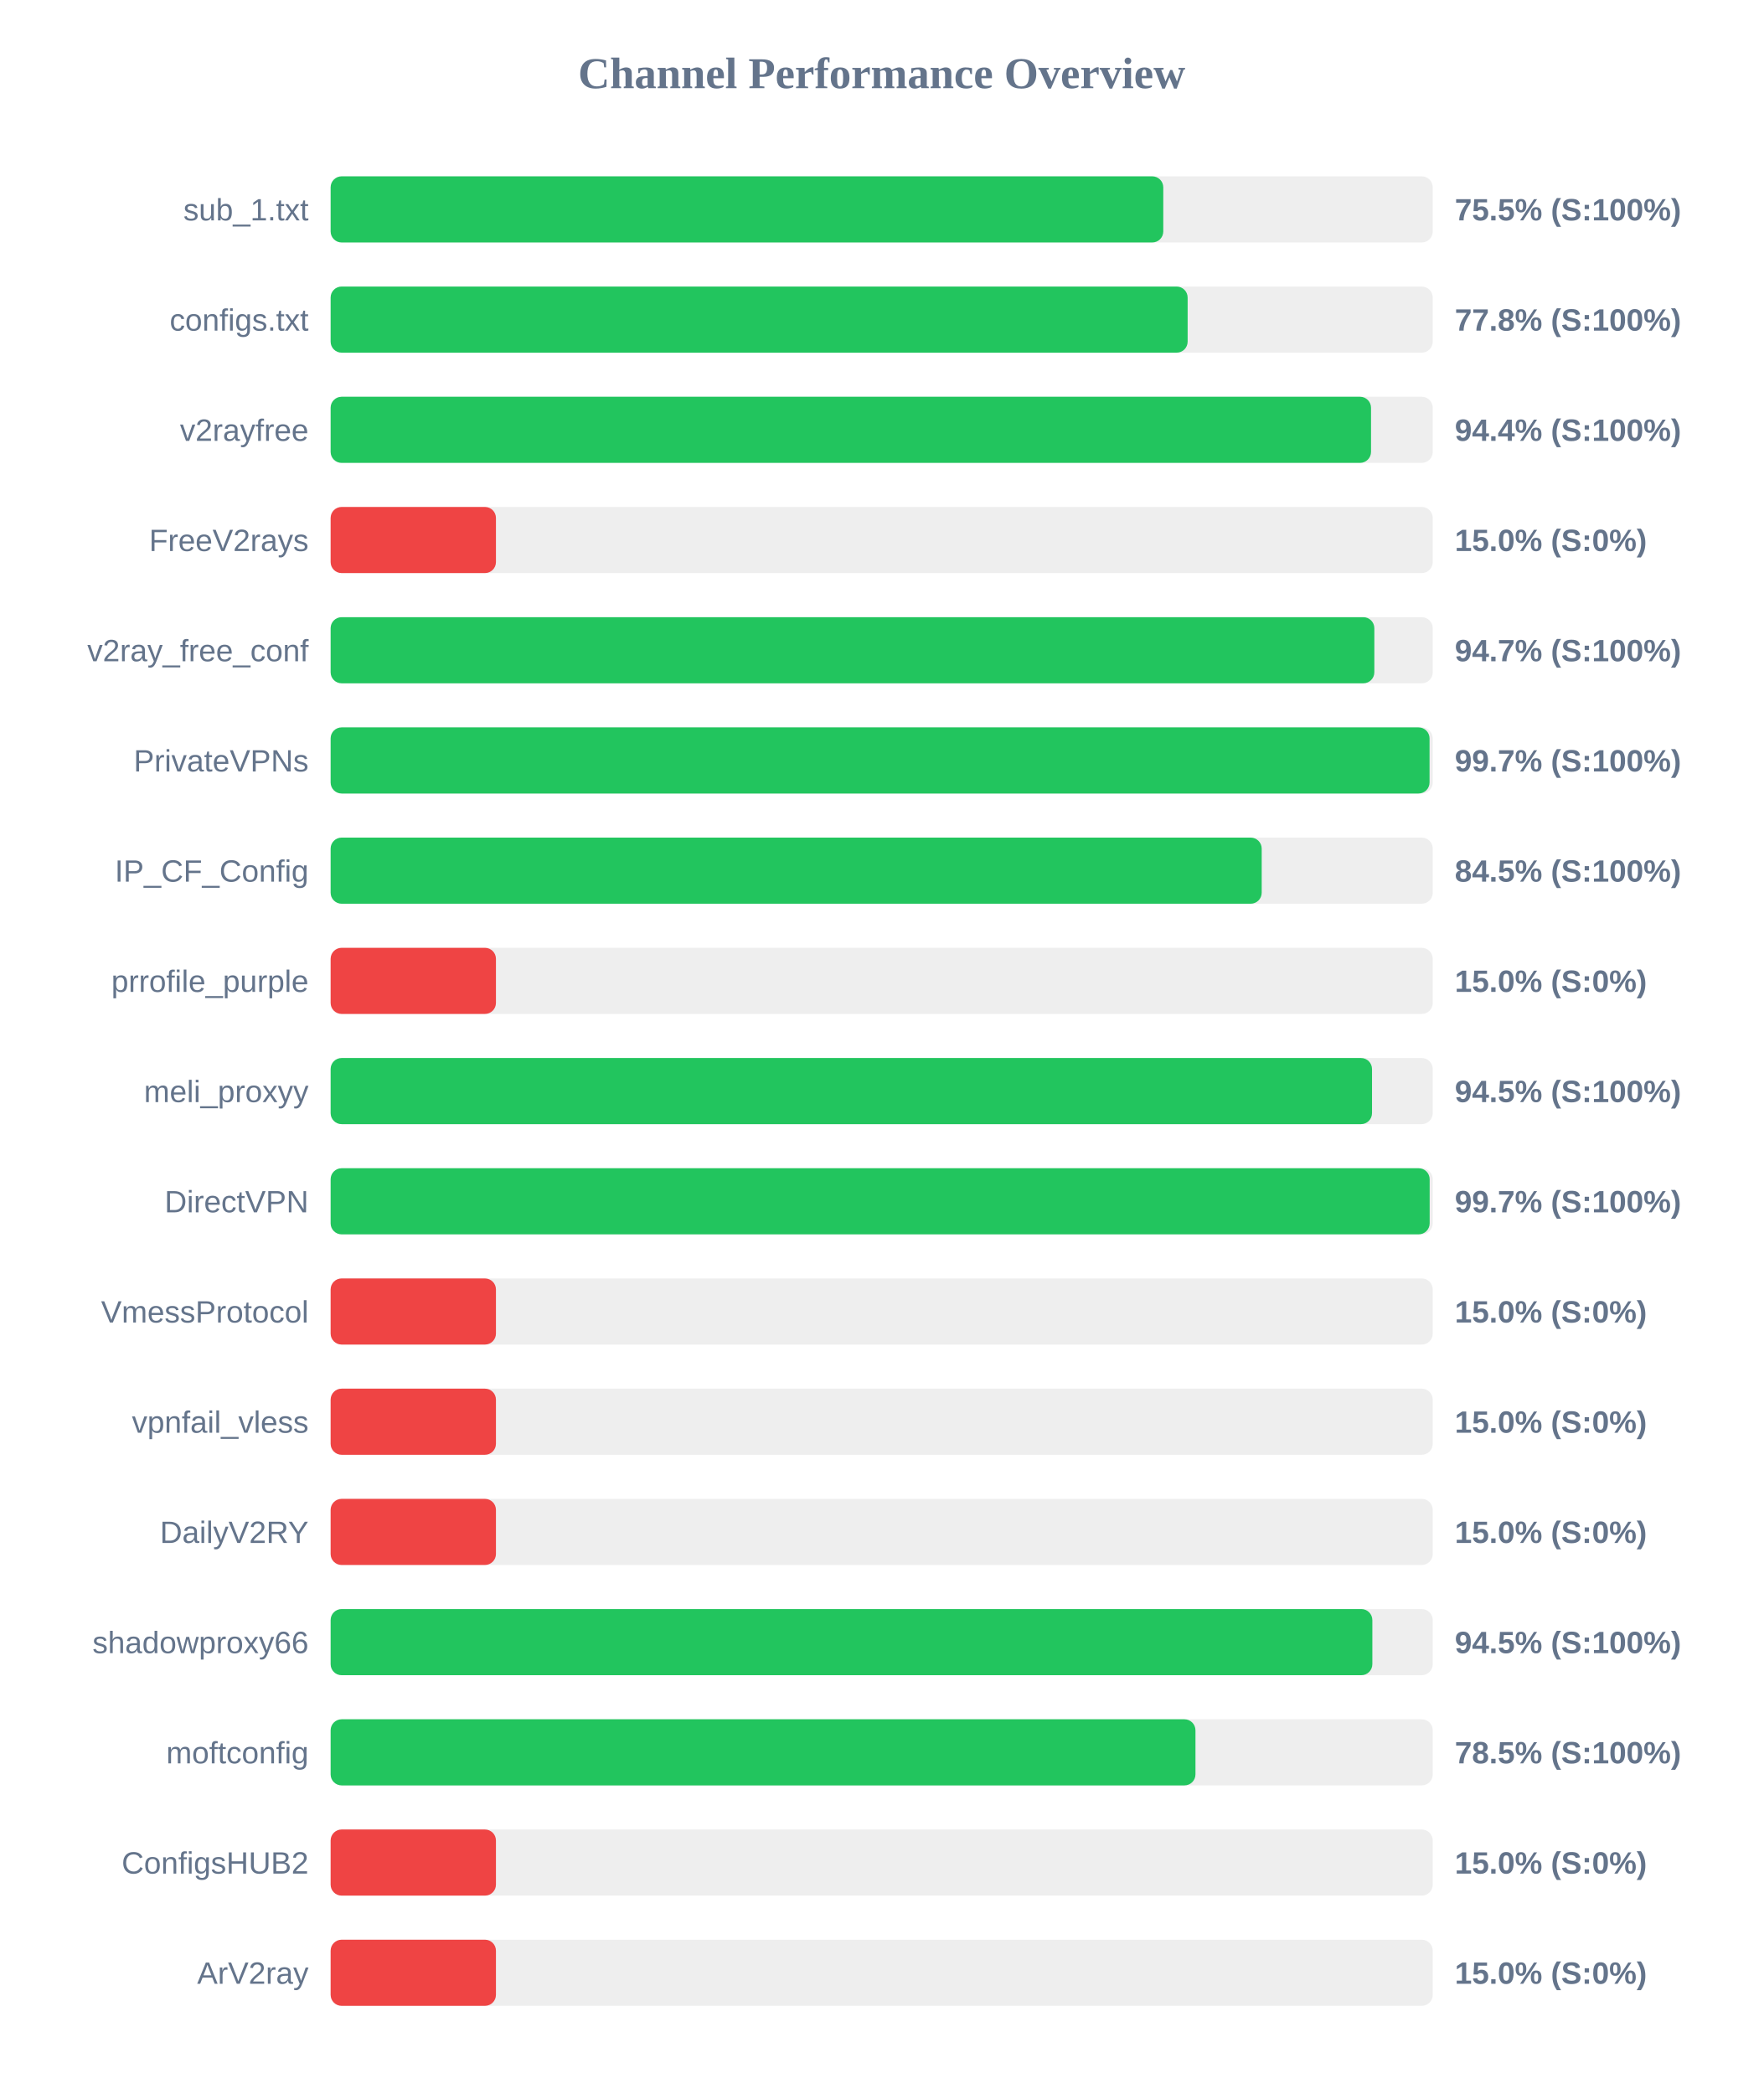
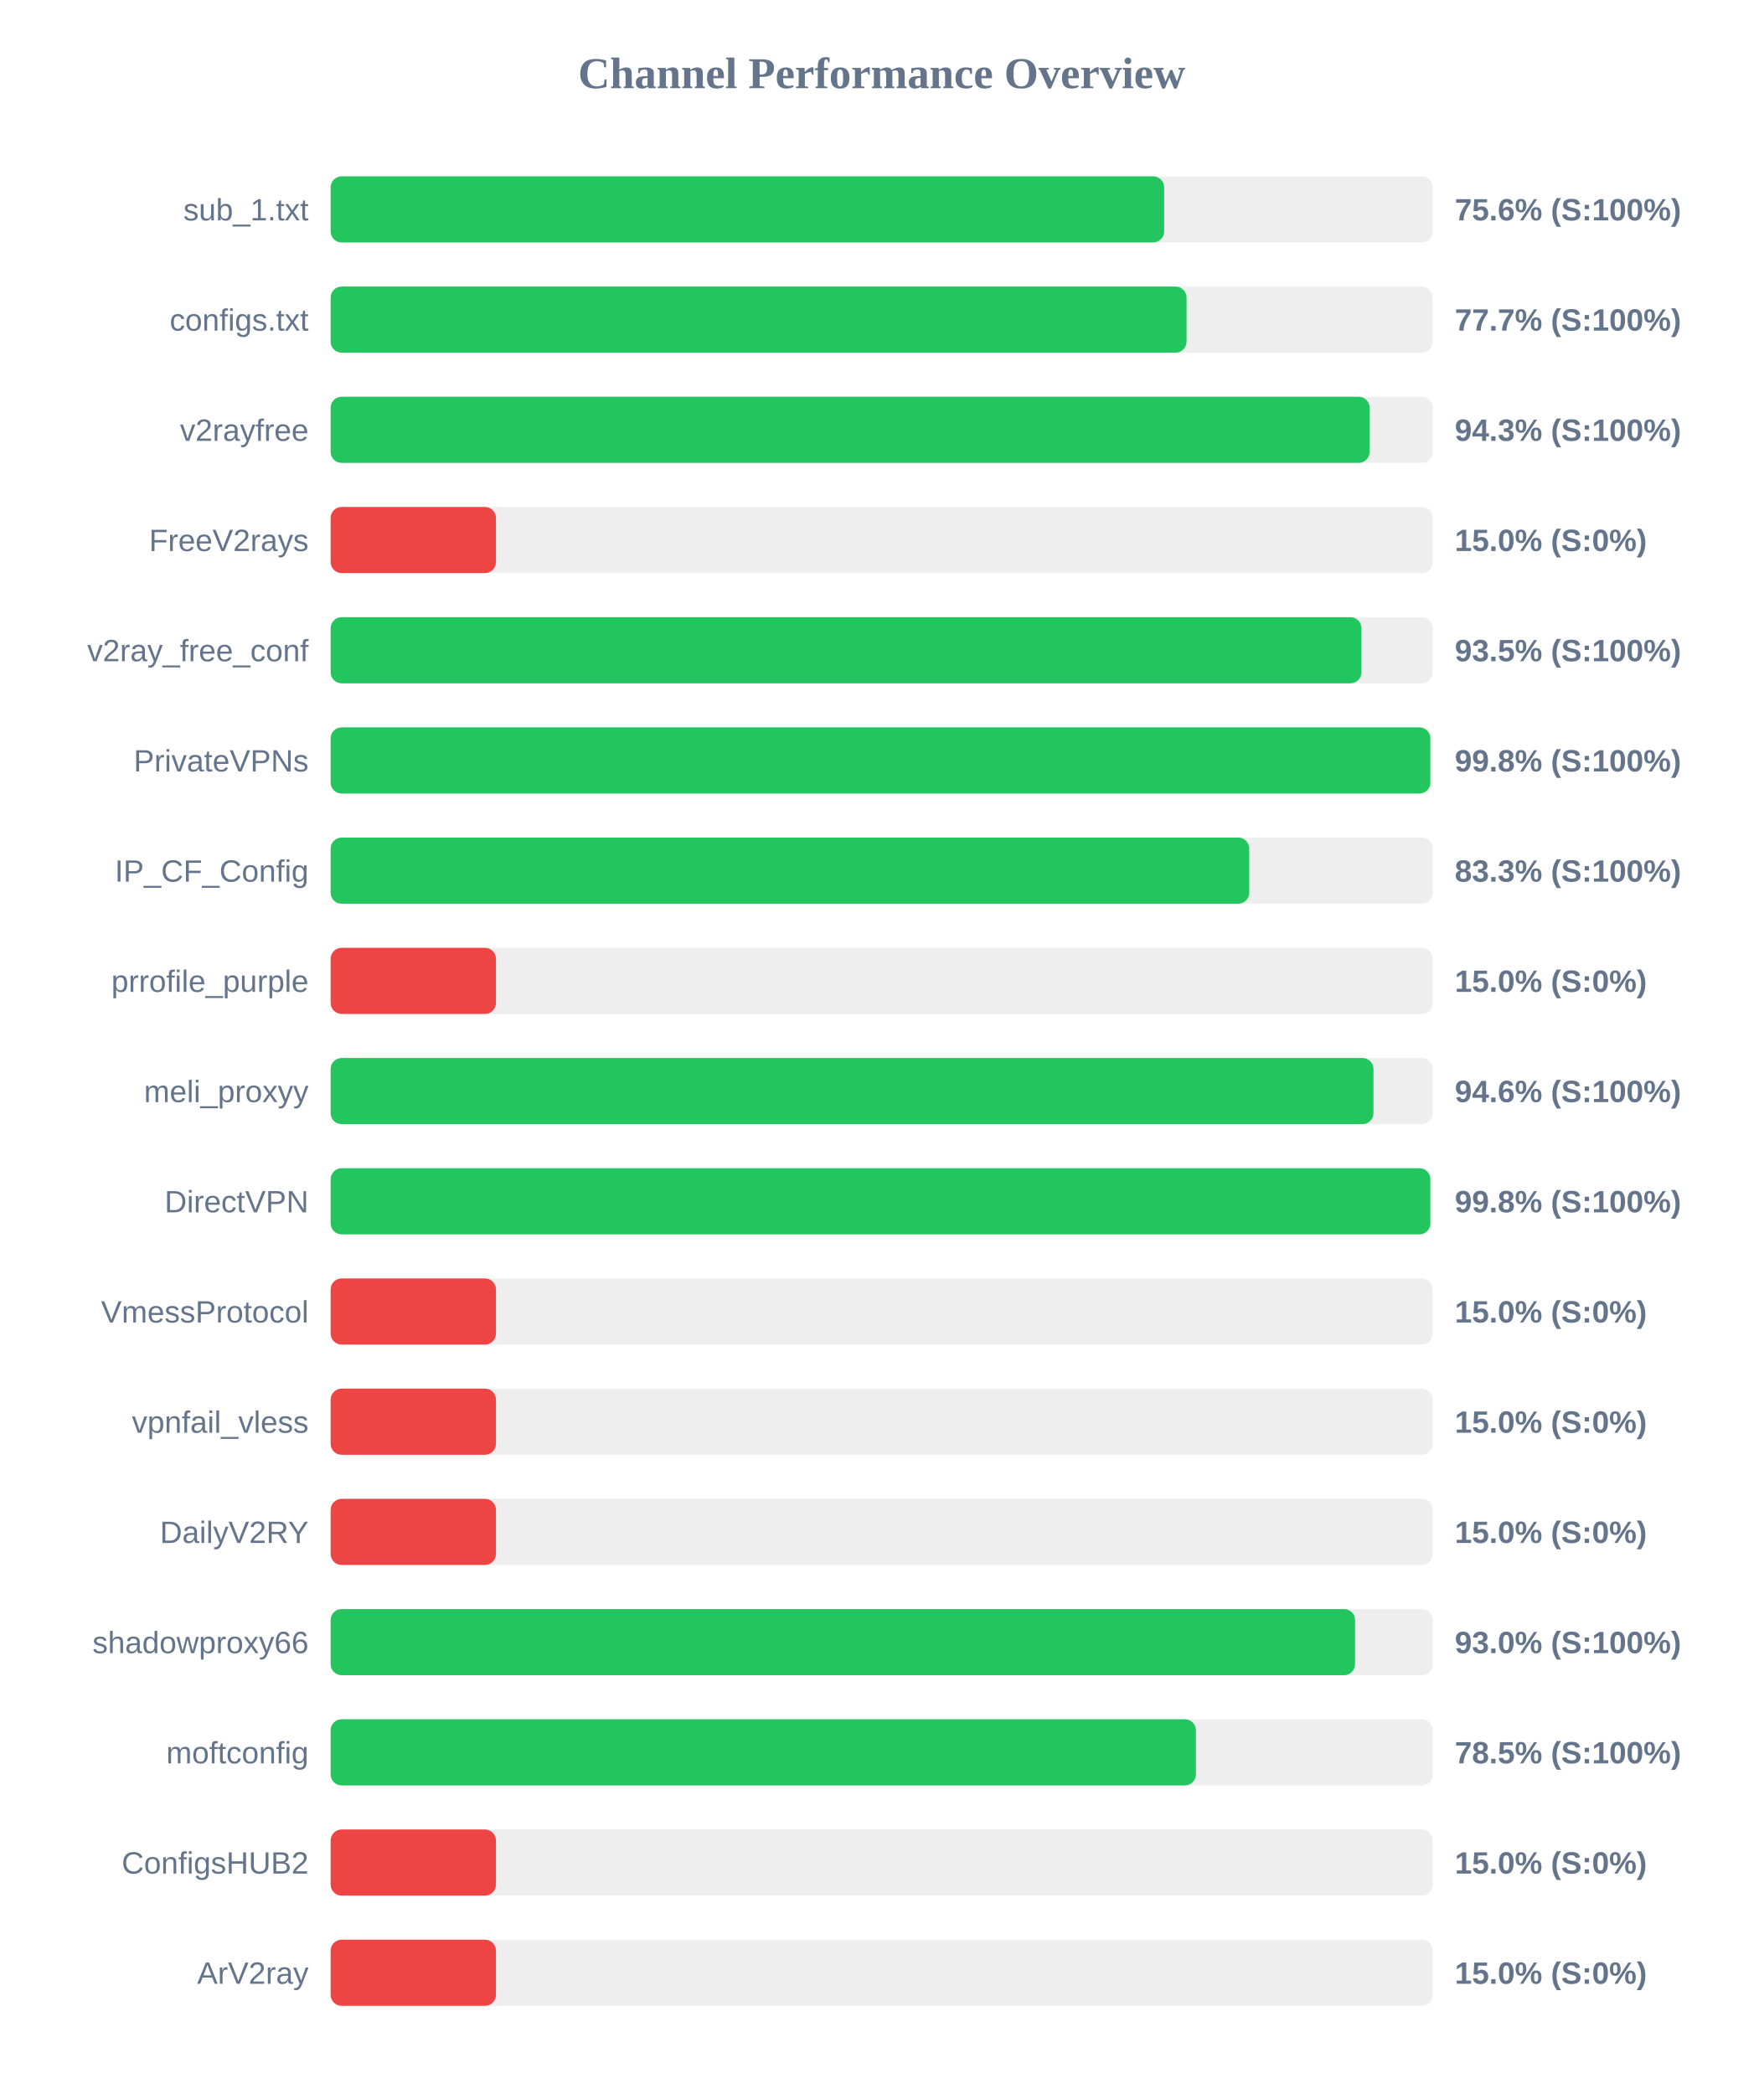
<svg xmlns="http://www.w3.org/2000/svg" width="800" height="950" version="1.1">
  <style>
        .row { font: 14px Arial; fill: #64748b; }
        .score { font: bold 14px Arial; fill: #64748b; }
    </style>
  <text x="400" y="40" text-anchor="middle" font-size="20px" font-weight="bold" fill="#64748b">Channel Performance Overview</text>
  <rect x="150" y="80" width="500" height="30" fill="#eee" rx="5" />
-   <rect x="150" y="80" width="377.75" height="30" fill="#22c55e" rx="5" />
+   <rect x="150" y="80" width="378.15" height="30" fill="#22c55e" rx="5" />
  <text x="140" y="100" text-anchor="end" class="row">sub_1.txt</text>
-   <text x="660" y="100" text-anchor="start" class="score">75.5% (S:100%)</text>
+   <text x="660" y="100" text-anchor="start" class="score">75.6% (S:100%)</text>
  <rect x="150" y="130" width="500" height="30" fill="#eee" rx="5" />
-   <rect x="150" y="130" width="388.8" height="30" fill="#22c55e" rx="5" />
+   <rect x="150" y="130" width="388.3" height="30" fill="#22c55e" rx="5" />
  <text x="140" y="150" text-anchor="end" class="row">configs.txt</text>
-   <text x="660" y="150" text-anchor="start" class="score">77.8% (S:100%)</text>
+   <text x="660" y="150" text-anchor="start" class="score">77.7% (S:100%)</text>
  <rect x="150" y="180" width="500" height="30" fill="#eee" rx="5" />
-   <rect x="150" y="180" width="472.0" height="30" fill="#22c55e" rx="5" />
+   <rect x="150" y="180" width="471.35" height="30" fill="#22c55e" rx="5" />
  <text x="140" y="200" text-anchor="end" class="row">v2rayfree</text>
-   <text x="660" y="200" text-anchor="start" class="score">94.4% (S:100%)</text>
+   <text x="660" y="200" text-anchor="start" class="score">94.3% (S:100%)</text>
  <rect x="150" y="230" width="500" height="30" fill="#eee" rx="5" />
  <rect x="150" y="230" width="75.0" height="30" fill="#ef4444" rx="5" />
  <text x="140" y="250" text-anchor="end" class="row">FreeV2rays</text>
  <text x="660" y="250" text-anchor="start" class="score">15.0% (S:0%)</text>
  <rect x="150" y="280" width="500" height="30" fill="#eee" rx="5" />
-   <rect x="150" y="280" width="473.5" height="30" fill="#22c55e" rx="5" />
+   <rect x="150" y="280" width="467.65" height="30" fill="#22c55e" rx="5" />
  <text x="140" y="300" text-anchor="end" class="row">v2ray_free_conf</text>
-   <text x="660" y="300" text-anchor="start" class="score">94.7% (S:100%)</text>
+   <text x="660" y="300" text-anchor="start" class="score">93.5% (S:100%)</text>
  <rect x="150" y="330" width="500" height="30" fill="#eee" rx="5" />
-   <rect x="150" y="330" width="498.55" height="30" fill="#22c55e" rx="5" />
+   <rect x="150" y="330" width="498.9" height="30" fill="#22c55e" rx="5" />
  <text x="140" y="350" text-anchor="end" class="row">PrivateVPNs</text>
-   <text x="660" y="350" text-anchor="start" class="score">99.7% (S:100%)</text>
+   <text x="660" y="350" text-anchor="start" class="score">99.8% (S:100%)</text>
  <rect x="150" y="380" width="500" height="30" fill="#eee" rx="5" />
-   <rect x="150" y="380" width="422.4" height="30" fill="#22c55e" rx="5" />
+   <rect x="150" y="380" width="416.75" height="30" fill="#22c55e" rx="5" />
  <text x="140" y="400" text-anchor="end" class="row">IP_CF_Config</text>
-   <text x="660" y="400" text-anchor="start" class="score">84.5% (S:100%)</text>
+   <text x="660" y="400" text-anchor="start" class="score">83.3% (S:100%)</text>
  <rect x="150" y="430" width="500" height="30" fill="#eee" rx="5" />
  <rect x="150" y="430" width="75.0" height="30" fill="#ef4444" rx="5" />
  <text x="140" y="450" text-anchor="end" class="row">prrofile_purple</text>
  <text x="660" y="450" text-anchor="start" class="score">15.0% (S:0%)</text>
  <rect x="150" y="480" width="500" height="30" fill="#eee" rx="5" />
-   <rect x="150" y="480" width="472.45" height="30" fill="#22c55e" rx="5" />
+   <rect x="150" y="480" width="473.1" height="30" fill="#22c55e" rx="5" />
  <text x="140" y="500" text-anchor="end" class="row">meli_proxyy</text>
-   <text x="660" y="500" text-anchor="start" class="score">94.5% (S:100%)</text>
+   <text x="660" y="500" text-anchor="start" class="score">94.6% (S:100%)</text>
  <rect x="150" y="530" width="500" height="30" fill="#eee" rx="5" />
-   <rect x="150" y="530" width="498.6" height="30" fill="#22c55e" rx="5" />
+   <rect x="150" y="530" width="498.9" height="30" fill="#22c55e" rx="5" />
  <text x="140" y="550" text-anchor="end" class="row">DirectVPN</text>
-   <text x="660" y="550" text-anchor="start" class="score">99.7% (S:100%)</text>
+   <text x="660" y="550" text-anchor="start" class="score">99.8% (S:100%)</text>
  <rect x="150" y="580" width="500" height="30" fill="#eee" rx="5" />
  <rect x="150" y="580" width="75.0" height="30" fill="#ef4444" rx="5" />
  <text x="140" y="600" text-anchor="end" class="row">VmessProtocol</text>
  <text x="660" y="600" text-anchor="start" class="score">15.0% (S:0%)</text>
  <rect x="150" y="630" width="500" height="30" fill="#eee" rx="5" />
  <rect x="150" y="630" width="75.0" height="30" fill="#ef4444" rx="5" />
  <text x="140" y="650" text-anchor="end" class="row">vpnfail_vless</text>
  <text x="660" y="650" text-anchor="start" class="score">15.0% (S:0%)</text>
  <rect x="150" y="680" width="500" height="30" fill="#eee" rx="5" />
  <rect x="150" y="680" width="75.0" height="30" fill="#ef4444" rx="5" />
  <text x="140" y="700" text-anchor="end" class="row">DailyV2RY</text>
  <text x="660" y="700" text-anchor="start" class="score">15.0% (S:0%)</text>
  <rect x="150" y="730" width="500" height="30" fill="#eee" rx="5" />
-   <rect x="150" y="730" width="472.6" height="30" fill="#22c55e" rx="5" />
+   <rect x="150" y="730" width="464.75" height="30" fill="#22c55e" rx="5" />
  <text x="140" y="750" text-anchor="end" class="row">shadowproxy66</text>
-   <text x="660" y="750" text-anchor="start" class="score">94.5% (S:100%)</text>
+   <text x="660" y="750" text-anchor="start" class="score">93.0% (S:100%)</text>
  <rect x="150" y="780" width="500" height="30" fill="#eee" rx="5" />
-   <rect x="150" y="780" width="392.35" height="30" fill="#22c55e" rx="5" />
+   <rect x="150" y="780" width="392.55" height="30" fill="#22c55e" rx="5" />
  <text x="140" y="800" text-anchor="end" class="row">moftconfig</text>
  <text x="660" y="800" text-anchor="start" class="score">78.5% (S:100%)</text>
  <rect x="150" y="830" width="500" height="30" fill="#eee" rx="5" />
  <rect x="150" y="830" width="75.0" height="30" fill="#ef4444" rx="5" />
  <text x="140" y="850" text-anchor="end" class="row">ConfigsHUB2</text>
  <text x="660" y="850" text-anchor="start" class="score">15.0% (S:0%)</text>
  <rect x="150" y="880" width="500" height="30" fill="#eee" rx="5" />
  <rect x="150" y="880" width="75.0" height="30" fill="#ef4444" rx="5" />
  <text x="140" y="900" text-anchor="end" class="row">ArV2ray</text>
  <text x="660" y="900" text-anchor="start" class="score">15.0% (S:0%)</text>
</svg>
